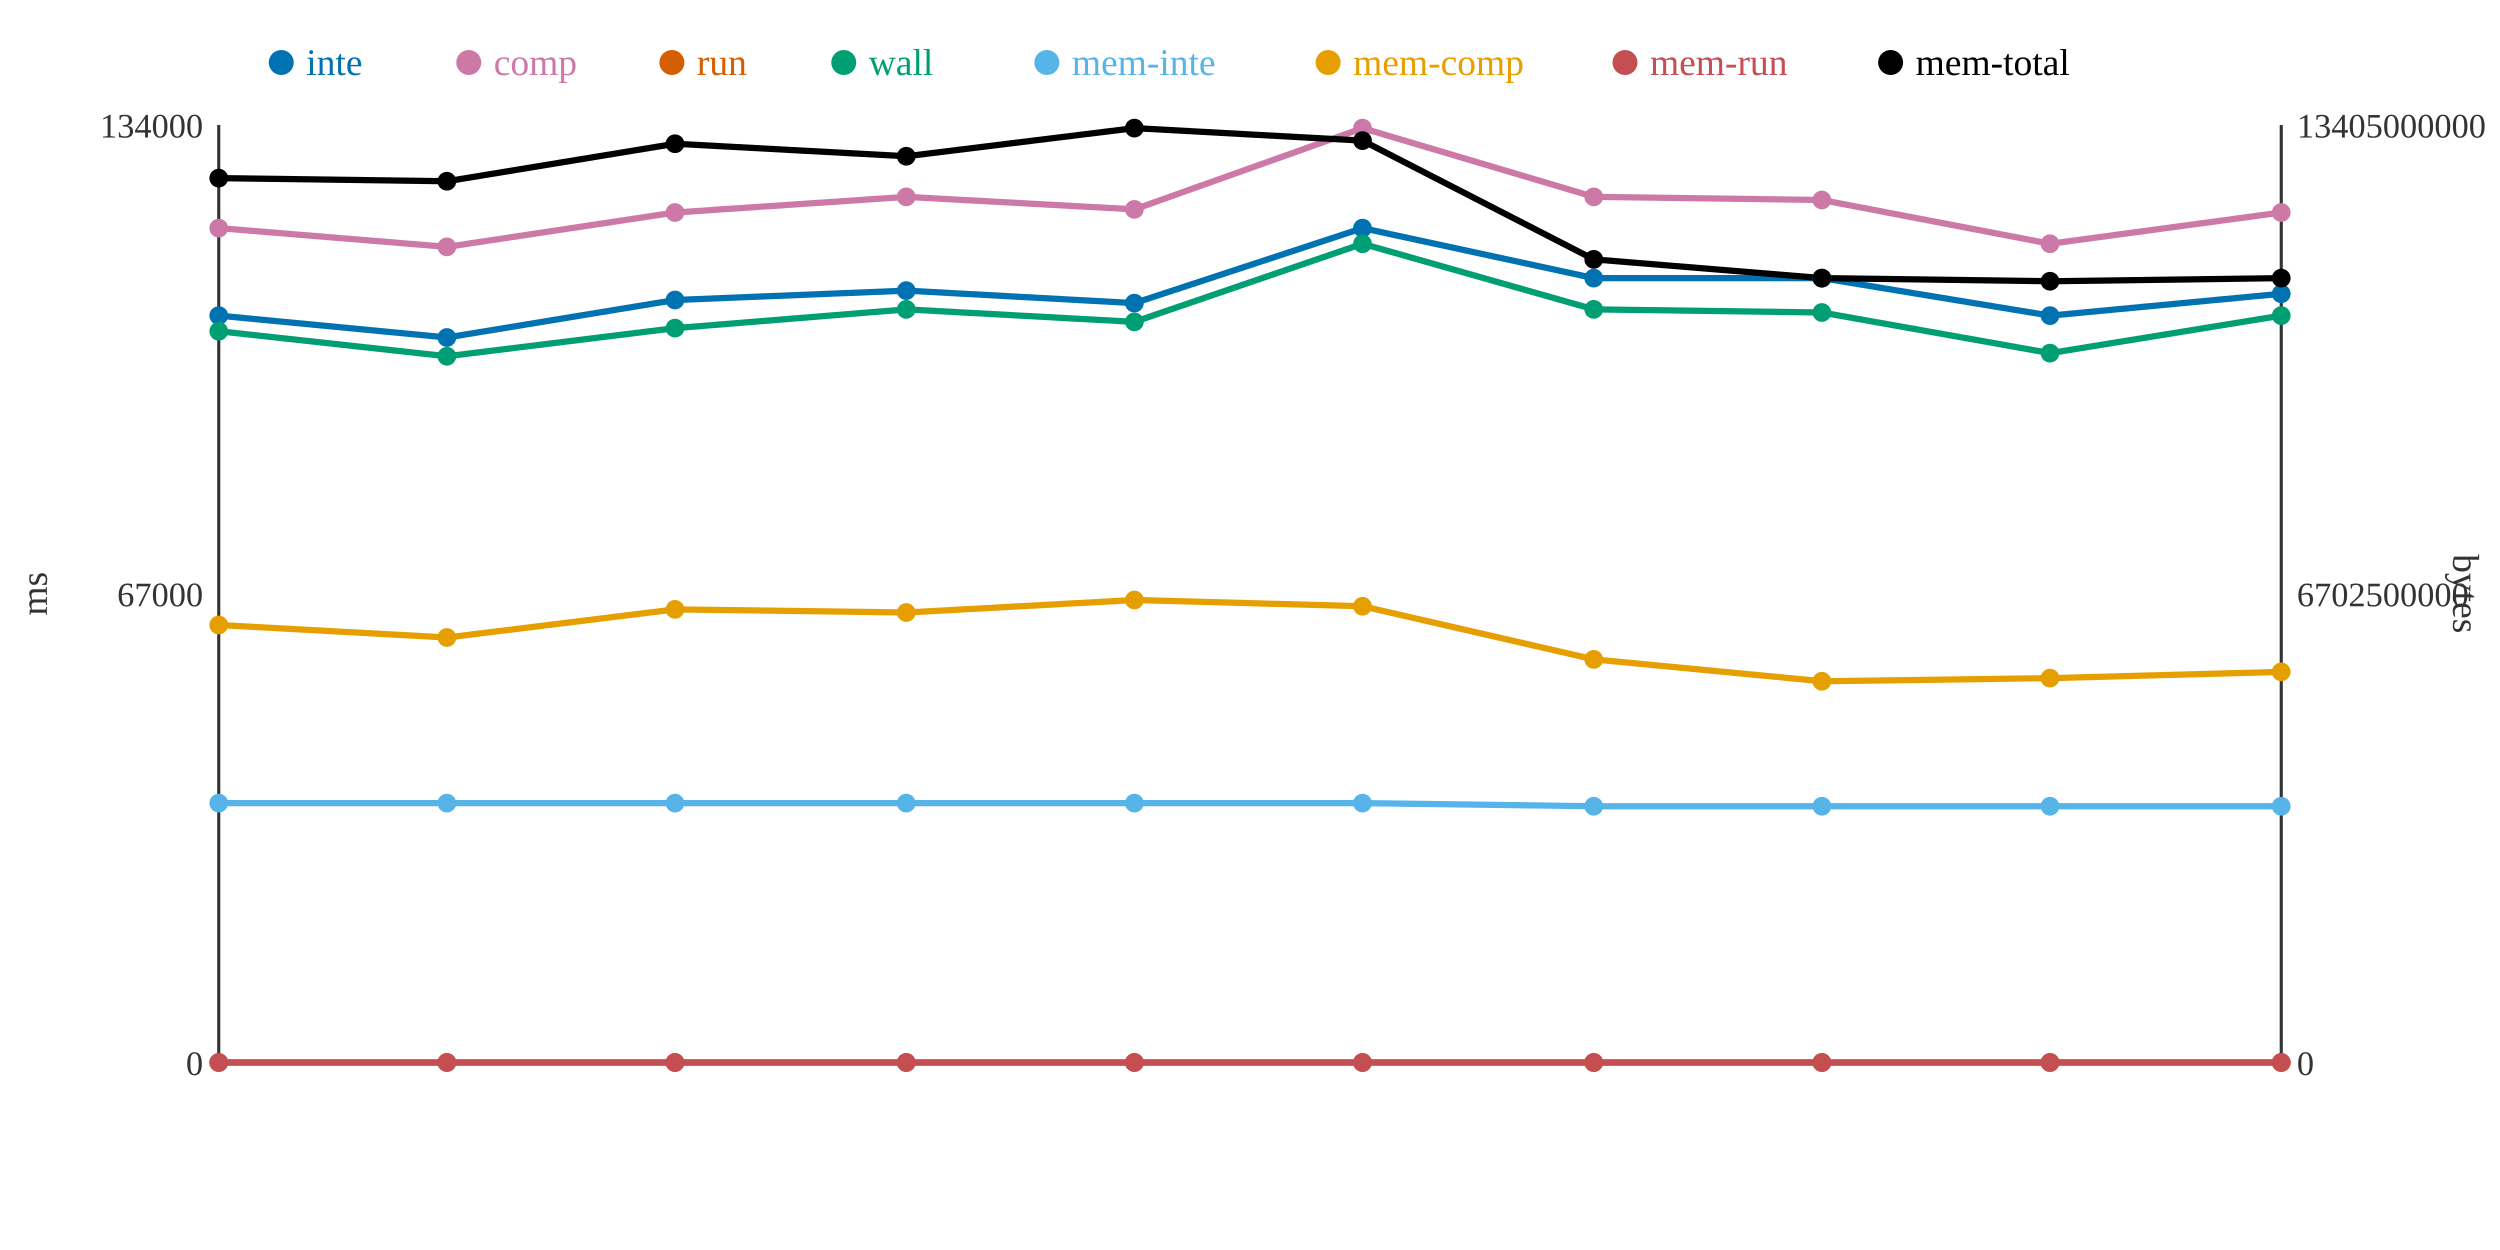
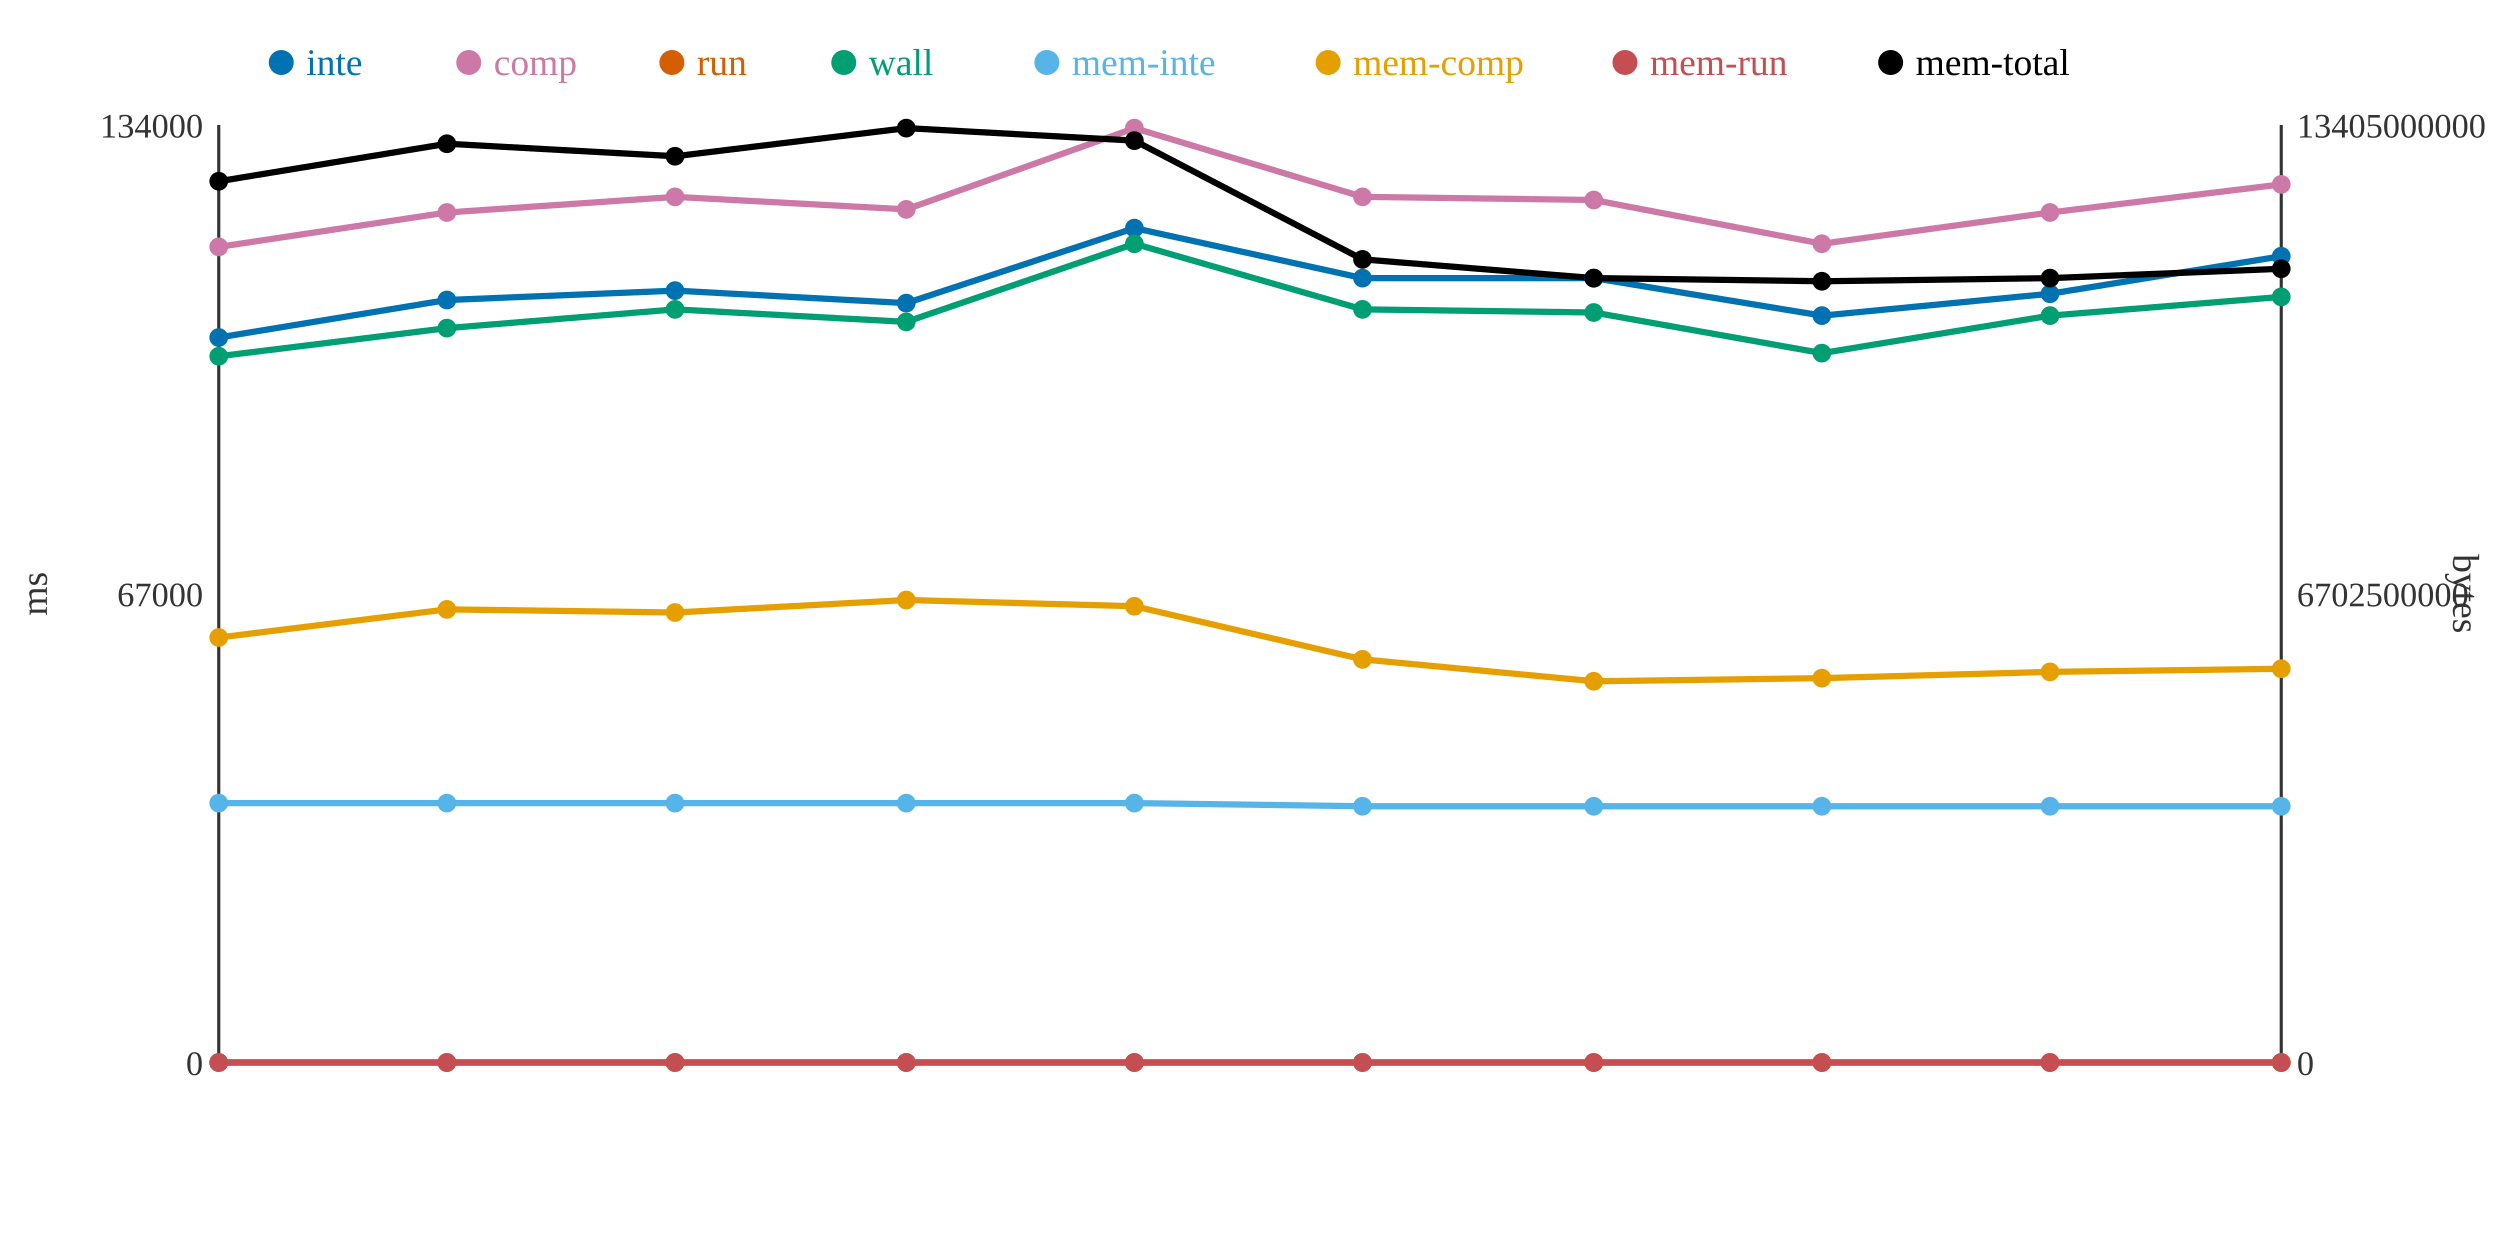
<svg xmlns="http://www.w3.org/2000/svg" width="800" height="400">
  <rect width="800" height="400" fill="white" />
  <line x1="70" y1="40" x2="70" y2="340" stroke="#333" stroke-width="1" />
  <line x1="70" y1="340" x2="730" y2="340" stroke="#333" stroke-width="1" />
  <line x1="730" y1="40" x2="730" y2="340" stroke="#333" stroke-width="1" />
  <text x="65" y="344" text-anchor="end" font-size="11" fill="#333">0</text>
  <text x="65" y="194" text-anchor="end" font-size="11" fill="#333">67000</text>
  <text x="65" y="44" text-anchor="end" font-size="11" fill="#333">134000</text>
  <text x="15" y="190" text-anchor="middle" font-size="12" fill="#333" transform="rotate(-90 15 190)">ms</text>
  <text x="735" y="344" text-anchor="start" font-size="11" fill="#333">0</text>
  <text x="735" y="194" text-anchor="start" font-size="11" fill="#333">6702500000</text>
  <text x="735" y="44" text-anchor="start" font-size="11" fill="#333">13405000000</text>
  <text x="785" y="190" text-anchor="middle" font-size="12" fill="#333" transform="rotate(90 785 190)">bytes</text>
-   <polyline points="70,101 143,108 216,96 290,93 363,97 436,73 510,89 583,89 656,101 730,94" fill="none" stroke="#0072B2" stroke-width="2" />
-   <polyline points="70,73 143,79 216,68 290,63 363,67 436,41 510,63 583,64 656,78 730,68" fill="none" stroke="#CC79A7" stroke-width="2" />
+   <polyline points="70,108 143,96 216,93 290,97 363,73 436,89 510,89 583,101 656,94 730,82" fill="none" stroke="#0072B2" stroke-width="2" />
+   <polyline points="70,79 143,68 216,63 290,67 363,41 436,63 510,64 583,78 656,68 730,59" fill="none" stroke="#CC79A7" stroke-width="2" />
  <polyline points="70,340 143,340 216,340 290,340 363,340 436,340 510,340 583,340 656,340 730,340" fill="none" stroke="#D55E00" stroke-width="2" />
-   <polyline points="70,106 143,114 216,105 290,99 363,103 436,78 510,99 583,100 656,113 730,101" fill="none" stroke="#009E73" stroke-width="2" />
-   <polyline points="70,257 143,257 216,257 290,257 363,257 436,257 510,258 583,258 656,258 730,258" fill="none" stroke="#56B4E9" stroke-width="2" />
-   <polyline points="70,200 143,204 216,195 290,196 363,192 436,194 510,211 583,218 656,217 730,215" fill="none" stroke="#E69F00" stroke-width="2" />
+   <polyline points="70,114 143,105 216,99 290,103 363,78 436,99 510,100 583,113 656,101 730,95" fill="none" stroke="#009E73" stroke-width="2" />
+   <polyline points="70,257 143,257 216,257 290,257 363,257 436,258 510,258 583,258 656,258 730,258" fill="none" stroke="#56B4E9" stroke-width="2" />
+   <polyline points="70,204 143,195 216,196 290,192 363,194 436,211 510,218 583,217 656,215 730,214" fill="none" stroke="#E69F00" stroke-width="2" />
  <polyline points="70,340 143,340 216,340 290,340 363,340 436,340 510,340 583,340 656,340 730,340" fill="none" stroke="#C44E52" stroke-width="2" />
-   <polyline points="70,57 143,58 216,46 290,50 363,41 436,45 510,83 583,89 656,90 730,89" fill="none" stroke="#000000" stroke-width="2" />
-   <circle cx="70" cy="101" r="3" fill="#0072B2" />
-   <circle cx="70" cy="73" r="3" fill="#CC79A7" />
+   <polyline points="70,58 143,46 216,50 290,41 363,45 436,83 510,89 583,90 656,89 730,86" fill="none" stroke="#000000" stroke-width="2" />
+   <circle cx="70" cy="108" r="3" fill="#0072B2" />
+   <circle cx="70" cy="79" r="3" fill="#CC79A7" />
  <circle cx="70" cy="340" r="3" fill="#D55E00" />
-   <circle cx="70" cy="106" r="3" fill="#009E73" />
+   <circle cx="70" cy="114" r="3" fill="#009E73" />
  <circle cx="70" cy="257" r="3" fill="#56B4E9" />
-   <circle cx="70" cy="200" r="3" fill="#E69F00" />
+   <circle cx="70" cy="204" r="3" fill="#E69F00" />
  <circle cx="70" cy="340" r="3" fill="#C44E52" />
-   <circle cx="70" cy="57" r="3" fill="#000000" />
-   <circle cx="143" cy="108" r="3" fill="#0072B2" />
-   <circle cx="143" cy="79" r="3" fill="#CC79A7" />
+   <circle cx="70" cy="58" r="3" fill="#000000" />
+   <circle cx="143" cy="96" r="3" fill="#0072B2" />
+   <circle cx="143" cy="68" r="3" fill="#CC79A7" />
  <circle cx="143" cy="340" r="3" fill="#D55E00" />
-   <circle cx="143" cy="114" r="3" fill="#009E73" />
+   <circle cx="143" cy="105" r="3" fill="#009E73" />
  <circle cx="143" cy="257" r="3" fill="#56B4E9" />
-   <circle cx="143" cy="204" r="3" fill="#E69F00" />
+   <circle cx="143" cy="195" r="3" fill="#E69F00" />
  <circle cx="143" cy="340" r="3" fill="#C44E52" />
-   <circle cx="143" cy="58" r="3" fill="#000000" />
-   <circle cx="216" cy="96" r="3" fill="#0072B2" />
-   <circle cx="216" cy="68" r="3" fill="#CC79A7" />
+   <circle cx="143" cy="46" r="3" fill="#000000" />
+   <circle cx="216" cy="93" r="3" fill="#0072B2" />
+   <circle cx="216" cy="63" r="3" fill="#CC79A7" />
  <circle cx="216" cy="340" r="3" fill="#D55E00" />
-   <circle cx="216" cy="105" r="3" fill="#009E73" />
+   <circle cx="216" cy="99" r="3" fill="#009E73" />
  <circle cx="216" cy="257" r="3" fill="#56B4E9" />
-   <circle cx="216" cy="195" r="3" fill="#E69F00" />
+   <circle cx="216" cy="196" r="3" fill="#E69F00" />
  <circle cx="216" cy="340" r="3" fill="#C44E52" />
-   <circle cx="216" cy="46" r="3" fill="#000000" />
-   <circle cx="290" cy="93" r="3" fill="#0072B2" />
-   <circle cx="290" cy="63" r="3" fill="#CC79A7" />
+   <circle cx="216" cy="50" r="3" fill="#000000" />
+   <circle cx="290" cy="97" r="3" fill="#0072B2" />
+   <circle cx="290" cy="67" r="3" fill="#CC79A7" />
  <circle cx="290" cy="340" r="3" fill="#D55E00" />
-   <circle cx="290" cy="99" r="3" fill="#009E73" />
+   <circle cx="290" cy="103" r="3" fill="#009E73" />
  <circle cx="290" cy="257" r="3" fill="#56B4E9" />
-   <circle cx="290" cy="196" r="3" fill="#E69F00" />
+   <circle cx="290" cy="192" r="3" fill="#E69F00" />
  <circle cx="290" cy="340" r="3" fill="#C44E52" />
-   <circle cx="290" cy="50" r="3" fill="#000000" />
-   <circle cx="363" cy="97" r="3" fill="#0072B2" />
-   <circle cx="363" cy="67" r="3" fill="#CC79A7" />
+   <circle cx="290" cy="41" r="3" fill="#000000" />
+   <circle cx="363" cy="73" r="3" fill="#0072B2" />
+   <circle cx="363" cy="41" r="3" fill="#CC79A7" />
  <circle cx="363" cy="340" r="3" fill="#D55E00" />
-   <circle cx="363" cy="103" r="3" fill="#009E73" />
+   <circle cx="363" cy="78" r="3" fill="#009E73" />
  <circle cx="363" cy="257" r="3" fill="#56B4E9" />
-   <circle cx="363" cy="192" r="3" fill="#E69F00" />
+   <circle cx="363" cy="194" r="3" fill="#E69F00" />
  <circle cx="363" cy="340" r="3" fill="#C44E52" />
-   <circle cx="363" cy="41" r="3" fill="#000000" />
-   <circle cx="436" cy="73" r="3" fill="#0072B2" />
-   <circle cx="436" cy="41" r="3" fill="#CC79A7" />
+   <circle cx="363" cy="45" r="3" fill="#000000" />
+   <circle cx="436" cy="89" r="3" fill="#0072B2" />
+   <circle cx="436" cy="63" r="3" fill="#CC79A7" />
  <circle cx="436" cy="340" r="3" fill="#D55E00" />
-   <circle cx="436" cy="78" r="3" fill="#009E73" />
-   <circle cx="436" cy="257" r="3" fill="#56B4E9" />
-   <circle cx="436" cy="194" r="3" fill="#E69F00" />
+   <circle cx="436" cy="99" r="3" fill="#009E73" />
+   <circle cx="436" cy="258" r="3" fill="#56B4E9" />
+   <circle cx="436" cy="211" r="3" fill="#E69F00" />
  <circle cx="436" cy="340" r="3" fill="#C44E52" />
-   <circle cx="436" cy="45" r="3" fill="#000000" />
+   <circle cx="436" cy="83" r="3" fill="#000000" />
  <circle cx="510" cy="89" r="3" fill="#0072B2" />
-   <circle cx="510" cy="63" r="3" fill="#CC79A7" />
+   <circle cx="510" cy="64" r="3" fill="#CC79A7" />
  <circle cx="510" cy="340" r="3" fill="#D55E00" />
-   <circle cx="510" cy="99" r="3" fill="#009E73" />
+   <circle cx="510" cy="100" r="3" fill="#009E73" />
  <circle cx="510" cy="258" r="3" fill="#56B4E9" />
-   <circle cx="510" cy="211" r="3" fill="#E69F00" />
+   <circle cx="510" cy="218" r="3" fill="#E69F00" />
  <circle cx="510" cy="340" r="3" fill="#C44E52" />
-   <circle cx="510" cy="83" r="3" fill="#000000" />
-   <circle cx="583" cy="89" r="3" fill="#0072B2" />
-   <circle cx="583" cy="64" r="3" fill="#CC79A7" />
+   <circle cx="510" cy="89" r="3" fill="#000000" />
+   <circle cx="583" cy="101" r="3" fill="#0072B2" />
+   <circle cx="583" cy="78" r="3" fill="#CC79A7" />
  <circle cx="583" cy="340" r="3" fill="#D55E00" />
-   <circle cx="583" cy="100" r="3" fill="#009E73" />
+   <circle cx="583" cy="113" r="3" fill="#009E73" />
  <circle cx="583" cy="258" r="3" fill="#56B4E9" />
-   <circle cx="583" cy="218" r="3" fill="#E69F00" />
+   <circle cx="583" cy="217" r="3" fill="#E69F00" />
  <circle cx="583" cy="340" r="3" fill="#C44E52" />
-   <circle cx="583" cy="89" r="3" fill="#000000" />
-   <circle cx="656" cy="101" r="3" fill="#0072B2" />
-   <circle cx="656" cy="78" r="3" fill="#CC79A7" />
+   <circle cx="583" cy="90" r="3" fill="#000000" />
+   <circle cx="656" cy="94" r="3" fill="#0072B2" />
+   <circle cx="656" cy="68" r="3" fill="#CC79A7" />
  <circle cx="656" cy="340" r="3" fill="#D55E00" />
-   <circle cx="656" cy="113" r="3" fill="#009E73" />
+   <circle cx="656" cy="101" r="3" fill="#009E73" />
  <circle cx="656" cy="258" r="3" fill="#56B4E9" />
-   <circle cx="656" cy="217" r="3" fill="#E69F00" />
+   <circle cx="656" cy="215" r="3" fill="#E69F00" />
  <circle cx="656" cy="340" r="3" fill="#C44E52" />
-   <circle cx="656" cy="90" r="3" fill="#000000" />
-   <circle cx="730" cy="94" r="3" fill="#0072B2" />
-   <circle cx="730" cy="68" r="3" fill="#CC79A7" />
+   <circle cx="656" cy="89" r="3" fill="#000000" />
+   <circle cx="730" cy="82" r="3" fill="#0072B2" />
+   <circle cx="730" cy="59" r="3" fill="#CC79A7" />
  <circle cx="730" cy="340" r="3" fill="#D55E00" />
-   <circle cx="730" cy="101" r="3" fill="#009E73" />
+   <circle cx="730" cy="95" r="3" fill="#009E73" />
  <circle cx="730" cy="258" r="3" fill="#56B4E9" />
-   <circle cx="730" cy="215" r="3" fill="#E69F00" />
+   <circle cx="730" cy="214" r="3" fill="#E69F00" />
  <circle cx="730" cy="340" r="3" fill="#C44E52" />
-   <circle cx="730" cy="89" r="3" fill="#000000" />
+   <circle cx="730" cy="86" r="3" fill="#000000" />
  <circle cx="90" cy="20" r="4" fill="#0072B2" />
  <text x="98" y="24" text-anchor="start" font-size="12" fill="#0072B2">inte</text>
  <circle cx="150" cy="20" r="4" fill="#CC79A7" />
  <text x="158" y="24" text-anchor="start" font-size="12" fill="#CC79A7">comp</text>
  <circle cx="215" cy="20" r="4" fill="#D55E00" />
  <text x="223" y="24" text-anchor="start" font-size="12" fill="#D55E00">run</text>
  <circle cx="270" cy="20" r="4" fill="#009E73" />
  <text x="278" y="24" text-anchor="start" font-size="12" fill="#009E73">wall</text>
  <circle cx="335" cy="20" r="4" fill="#56B4E9" />
  <text x="343" y="24" text-anchor="start" font-size="12" fill="#56B4E9">mem-inte</text>
  <circle cx="425" cy="20" r="4" fill="#E69F00" />
  <text x="433" y="24" text-anchor="start" font-size="12" fill="#E69F00">mem-comp</text>
  <circle cx="520" cy="20" r="4" fill="#C44E52" />
  <text x="528" y="24" text-anchor="start" font-size="12" fill="#C44E52">mem-run</text>
  <circle cx="605" cy="20" r="4" fill="#000000" />
  <text x="613" y="24" text-anchor="start" font-size="12" fill="#000000">mem-total</text>
</svg>
